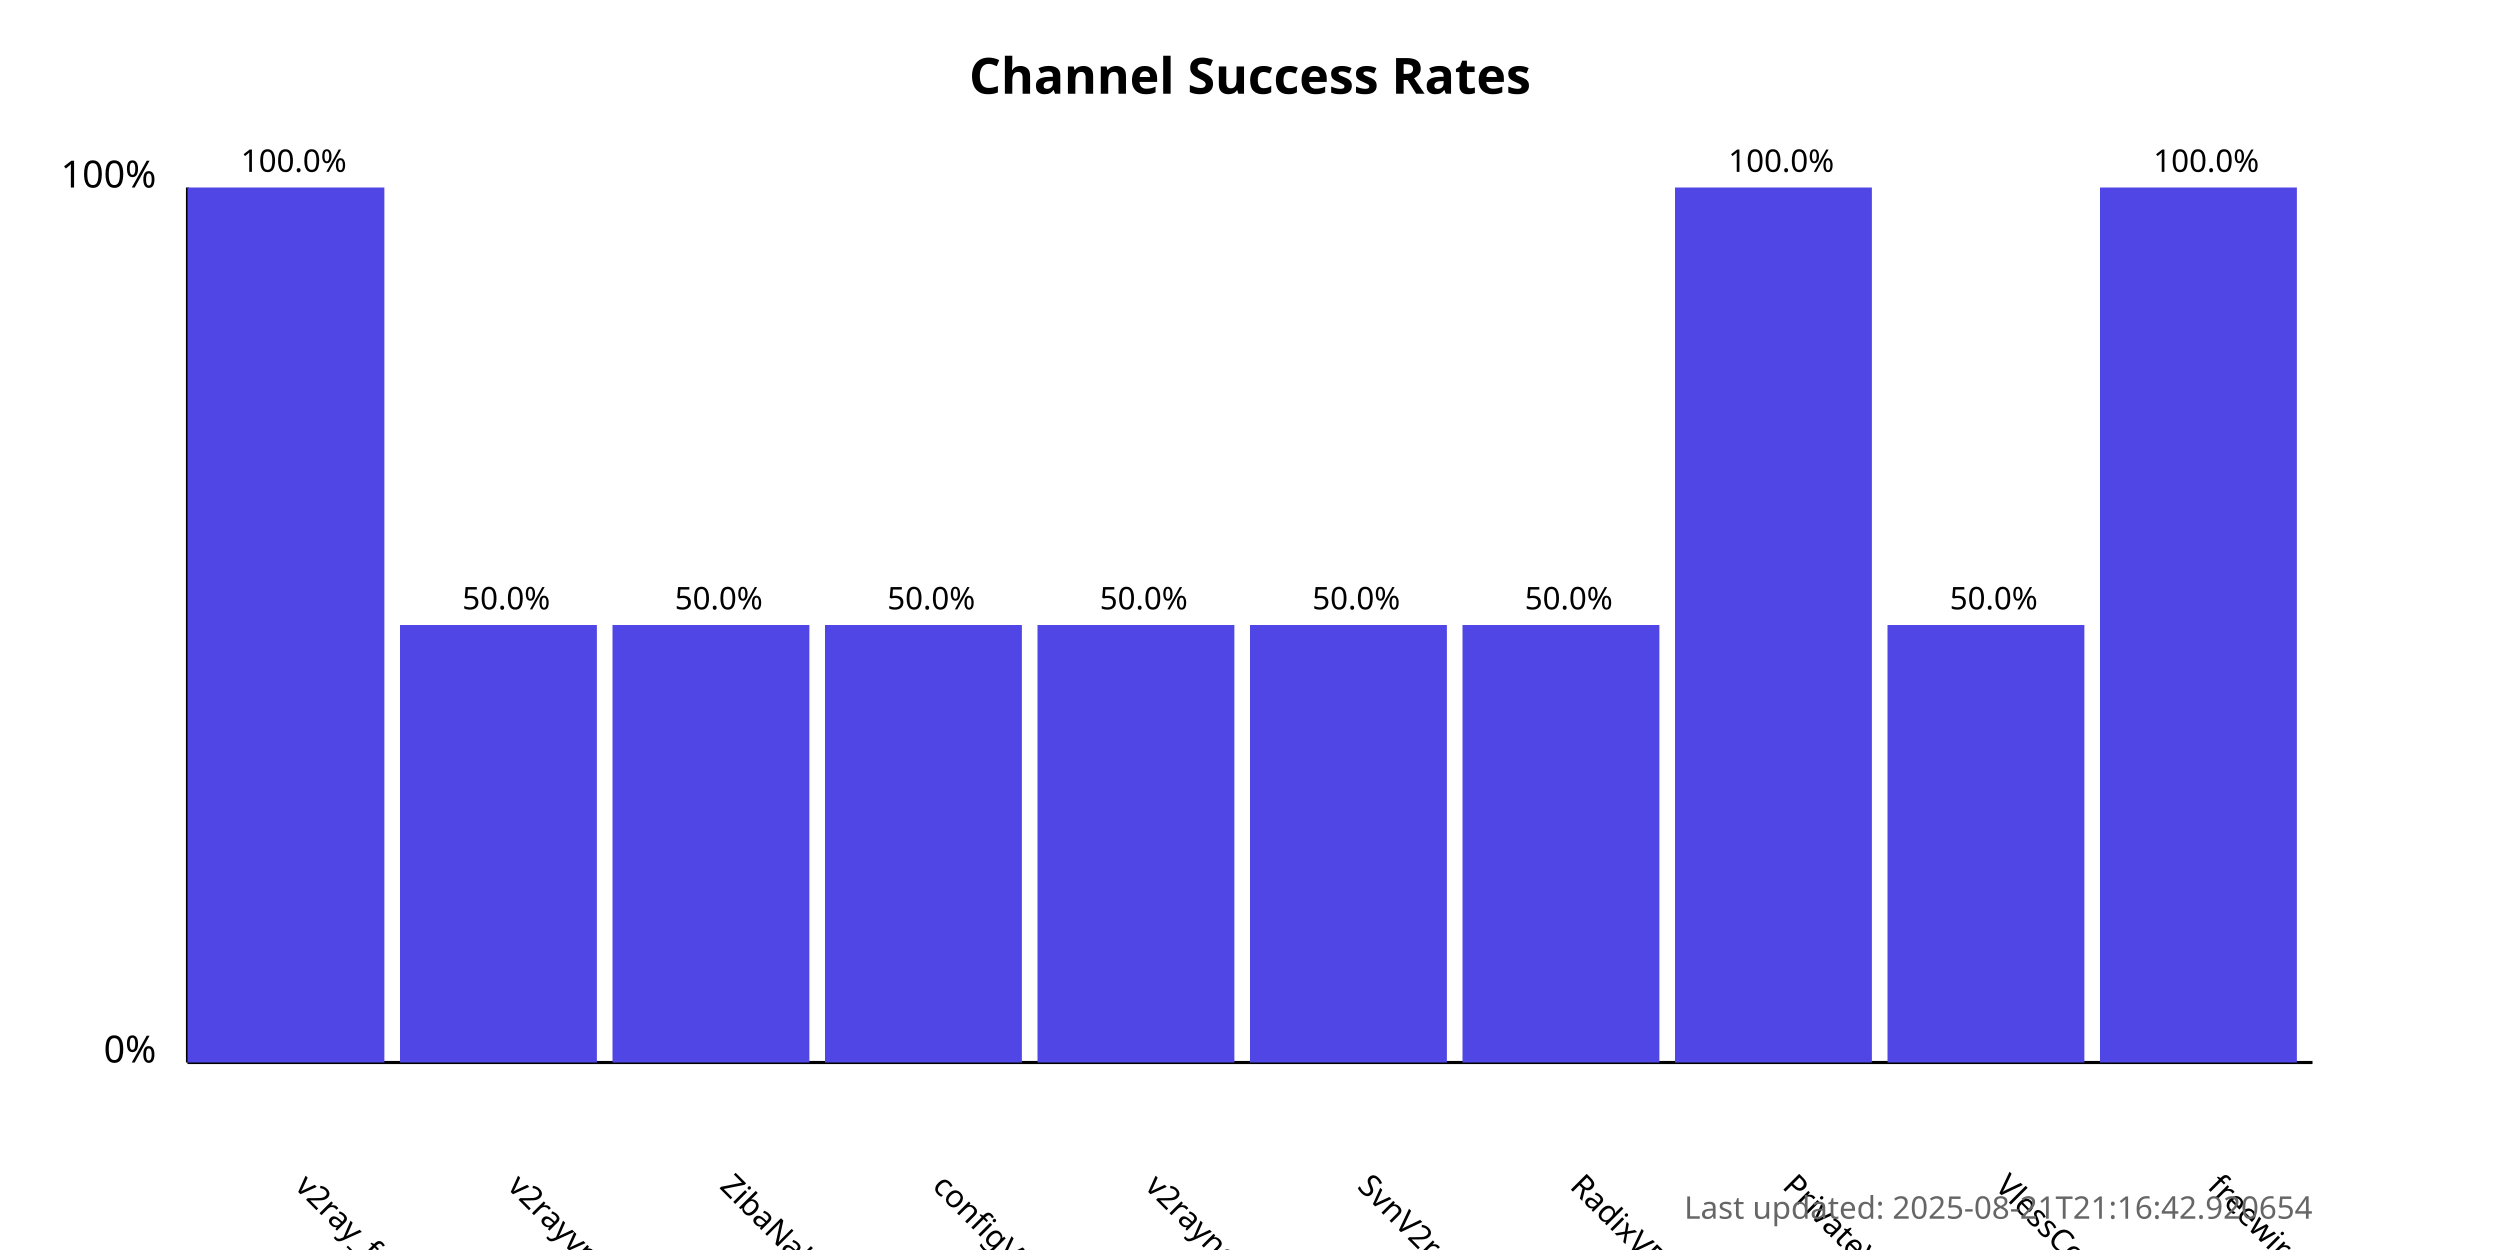
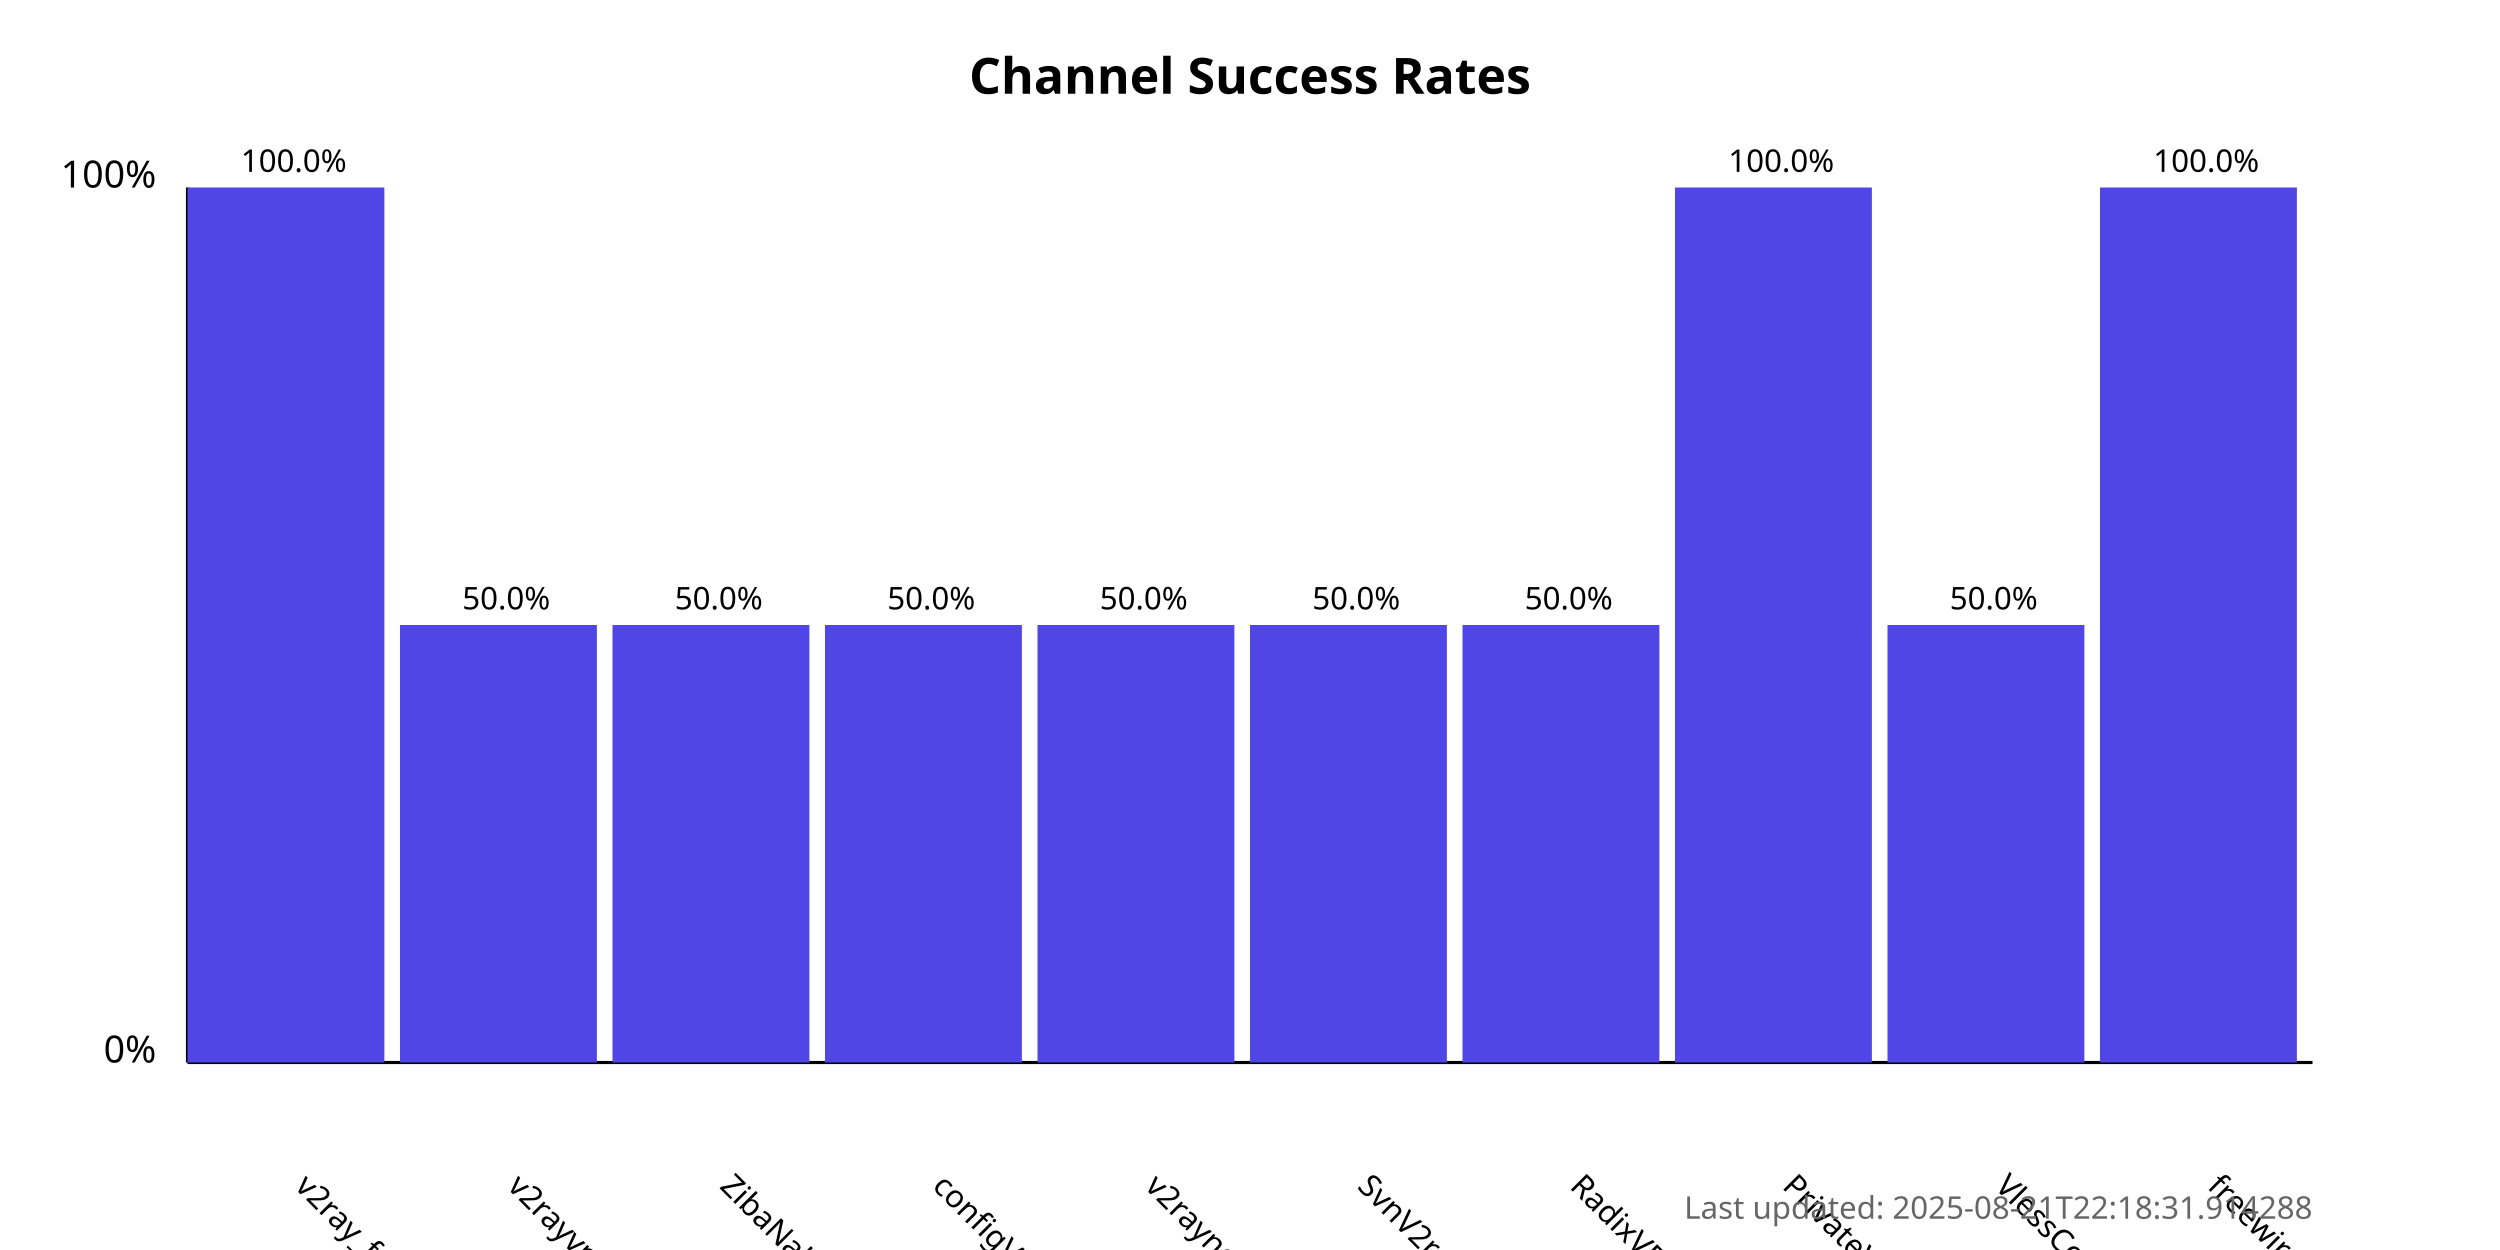
<svg xmlns="http://www.w3.org/2000/svg" width="800" height="400">
  <style>
            .chart-title { font: bold 16px sans-serif; }
            .axis-label { font: 12px sans-serif; }
            .tick-label { font: 10px sans-serif; }
            .bar { fill: #4f46e5; }
            .bar:hover { fill: #6366f1; }
            .timestamp { font: 10px sans-serif; fill: #666; }
        </style>
  <text x="400.0" y="30" text-anchor="middle" class="chart-title">
            Channel Success Rates
        </text>
  <line x1="60" y1="340" x2="60" y2="60" stroke="black" stroke-width="1" />
  <line x1="60" y1="340" x2="740" y2="340" stroke="black" stroke-width="1" />
  <text x="50" y="340" text-anchor="end" class="axis-label">0%</text>
  <text x="50" y="60" text-anchor="end" class="axis-label">100%</text>
  <g>
    <rect x="60" y="60.0" width="63.0" height="280.0" class="bar" />
    <text x="94.0" y="380" transform="rotate(45, 94.0, 380)" text-anchor="start" class="tick-label">
                v2ray_free_conf
            </text>
    <text x="94.0" y="55.0" text-anchor="middle" class="tick-label">
                100.0%
            </text>
  </g>
  <g>
    <rect x="128.0" y="200.0" width="63.0" height="140.0" class="bar" />
    <text x="162.0" y="380" transform="rotate(45, 162.0, 380)" text-anchor="start" class="tick-label">
                v2rayvpno
            </text>
    <text x="162.0" y="195.0" text-anchor="middle" class="tick-label">
                50.0%
            </text>
  </g>
  <g>
    <rect x="196.0" y="200.0" width="63.0" height="140.0" class="bar" />
    <text x="230.0" y="380" transform="rotate(45, 230.0, 380)" text-anchor="start" class="tick-label">
                ZibaNabz
            </text>
    <text x="230.0" y="195.0" text-anchor="middle" class="tick-label">
                50.0%
            </text>
  </g>
  <g>
    <rect x="264.0" y="200.0" width="63.0" height="140.0" class="bar" />
    <text x="298.0" y="380" transform="rotate(45, 298.0, 380)" text-anchor="start" class="tick-label">
                configV2rayForFree
            </text>
    <text x="298.0" y="195.0" text-anchor="middle" class="tick-label">
                50.0%
            </text>
  </g>
  <g>
    <rect x="332.0" y="200.0" width="63.0" height="140.0" class="bar" />
    <text x="366.0" y="380" transform="rotate(45, 366.0, 380)" text-anchor="start" class="tick-label">
                v2rayngvpn
            </text>
    <text x="366.0" y="195.0" text-anchor="middle" class="tick-label">
                50.0%
            </text>
  </g>
  <g>
    <rect x="400.0" y="200.0" width="63.0" height="140.0" class="bar" />
    <text x="434.0" y="380" transform="rotate(45, 434.0, 380)" text-anchor="start" class="tick-label">
                SvnV2ray
            </text>
    <text x="434.0" y="195.0" text-anchor="middle" class="tick-label">
                50.0%
            </text>
  </g>
  <g>
    <rect x="468.0" y="200.0" width="63.0" height="140.0" class="bar" />
    <text x="502.0" y="380" transform="rotate(45, 502.0, 380)" text-anchor="start" class="tick-label">
                RadixVPN
            </text>
    <text x="502.0" y="195.0" text-anchor="middle" class="tick-label">
                50.0%
            </text>
  </g>
  <g>
    <rect x="536.0" y="60.0" width="63.0" height="280.0" class="bar" />
    <text x="570.0" y="380" transform="rotate(45, 570.0, 380)" text-anchor="start" class="tick-label">
                PrivateVPNs
            </text>
    <text x="570.0" y="55.0" text-anchor="middle" class="tick-label">
                100.0%
            </text>
  </g>
  <g>
    <rect x="604.0" y="200.0" width="63.0" height="140.0" class="bar" />
    <text x="638.0" y="380" transform="rotate(45, 638.0, 380)" text-anchor="start" class="tick-label">
                VlessConfig
            </text>
    <text x="638.0" y="195.0" text-anchor="middle" class="tick-label">
                50.0%
            </text>
  </g>
  <g>
    <rect x="672.0" y="60.0" width="63.0" height="280.0" class="bar" />
    <text x="706.0" y="380" transform="rotate(45, 706.0, 380)" text-anchor="start" class="tick-label">
                freewireguard
            </text>
    <text x="706.0" y="55.0" text-anchor="middle" class="tick-label">
                100.0%
            </text>
  </g>
  <text x="740" y="390" text-anchor="end" class="timestamp">
-             Last updated: 2025-08-21T21:16:42.920654
+             Last updated: 2025-08-21T22:18:31.914288
        </text>
</svg>
